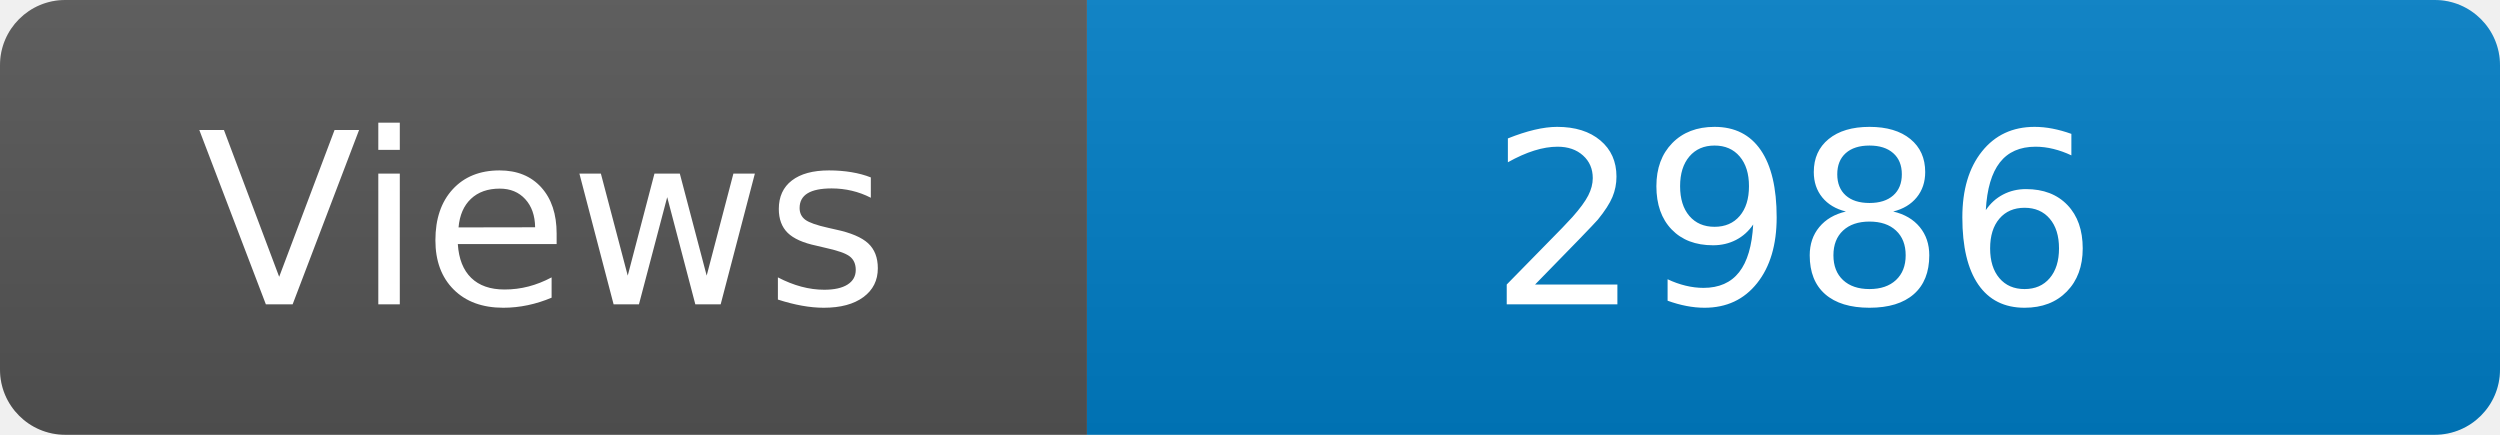
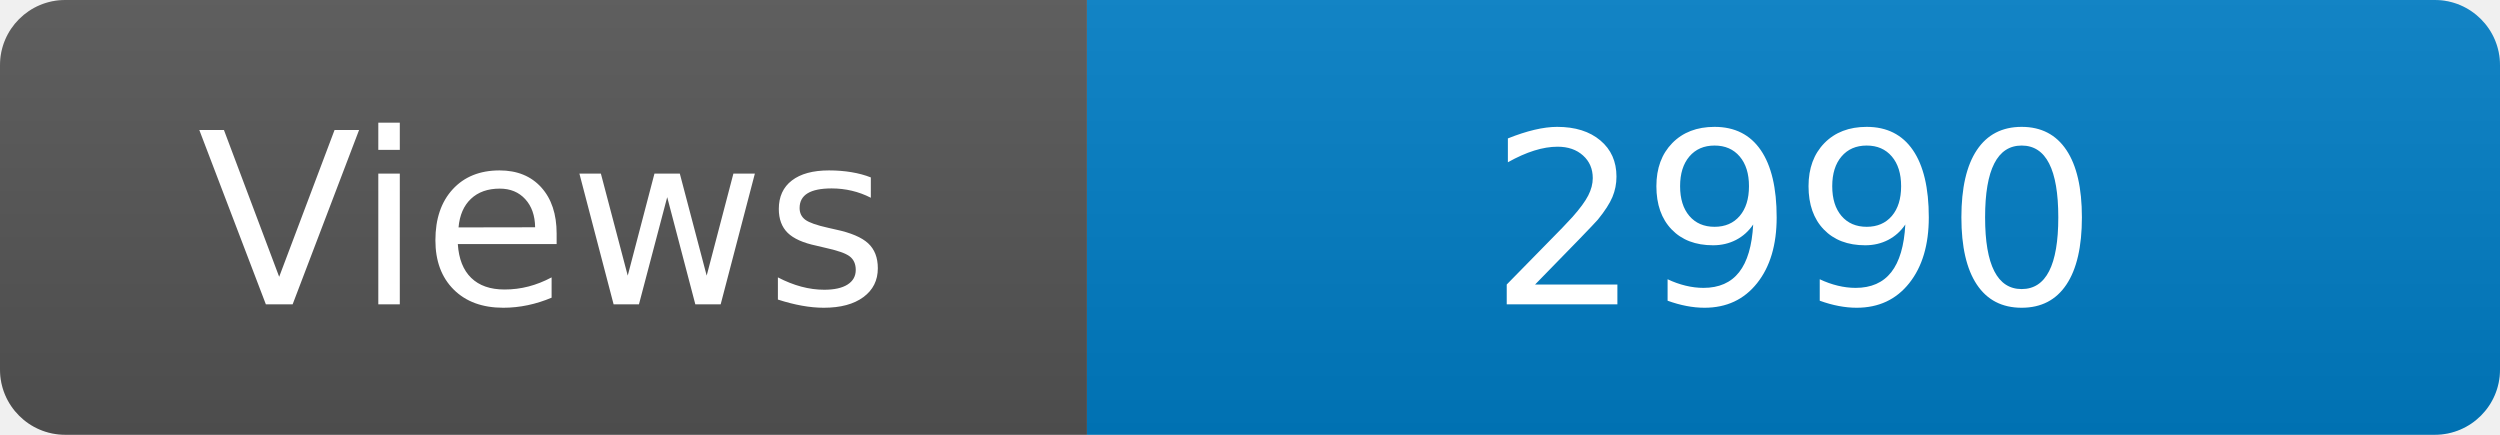
<svg xmlns="http://www.w3.org/2000/svg" width="115" height="20" role="img" aria-label="Maintained?: yes">
  <linearGradient id="s" x2="0" y2="100%">
    <stop offset="0" stop-color="#bbb" stop-opacity=".1" />
    <stop offset="1" stop-opacity=".1" />
  </linearGradient>
  <clipPath id="r">
    <rect width="115" height="20" rx="3" fill="#fff" />
  </clipPath>
  <g clip-path="url(#r)">
    <rect width="50" height="20" fill="#555" />
    <rect x="50" width="160" height="20" fill="#007ec6" />
    <rect width="115" height="20" fill="url(#s)" />
  </g>
  <g fill="#fff" text-anchor="middle" font-family="Verdana,Geneva,DejaVu Sans,sans-serif" font-size="110">
    <text x="250" y="140" transform="scale(.1)" fill="#fff">Views</text>
-     <text x="825" y="140" transform="scale(.1)" fill="#fff">2986</text>
+     <text x="825" y="140" transform="scale(.1)" fill="#fff">2990</text>
  </g>
</svg>
